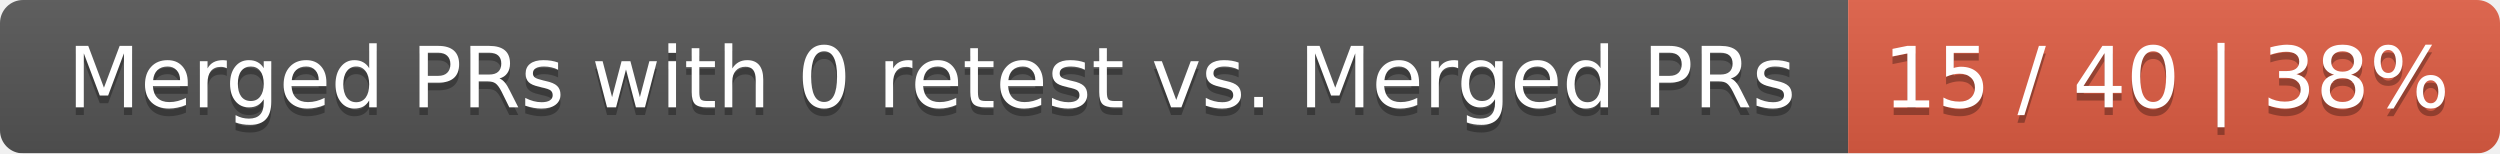
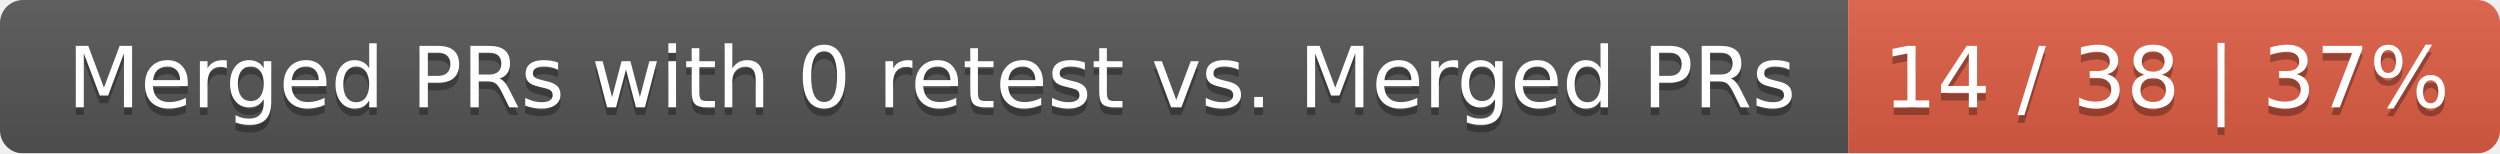
<svg xmlns="http://www.w3.org/2000/svg" width="326" height="20">
  <linearGradient id="smooth" x2="0" y2="100%">
    <stop offset="0" stop-color="#bbb" stop-opacity=".1" />
    <stop offset="1" stop-opacity=".1" />
  </linearGradient>
  <mask id="round">
    <rect width="326" height="20" rx="3" fill="#fff" />
  </mask>
  <g mask="url(#round)">
    <rect width="241" height="20" fill="#555" />
    <rect x="241" width="85" height="20" fill="#e05d44" />
    <rect width="326" height="20" fill="url(#smooth)" />
  </g>
  <g fill="#fff" text-anchor="middle" font-family="DejaVu Sans,Verdana,Geneva,sans-serif" font-size="11">
    <text x="121.5" y="15" fill="#010101" fill-opacity=".3">Merged PRs with 0 retest vs. Merged PRs</text>
    <text x="121.5" y="14">Merged PRs with 0 retest vs. Merged PRs</text>
-     <text x="282.5" y="15" fill="#010101" fill-opacity=".3">15 / 40 | 38%</text>
-     <text x="282.5" y="14">15 / 40 | 38%</text>
+     <text x="282.5" y="15" fill="#010101" fill-opacity=".3">14 / 38 | 37%</text>
+     <text x="282.5" y="14">14 / 38 | 37%</text>
  </g>
</svg>
